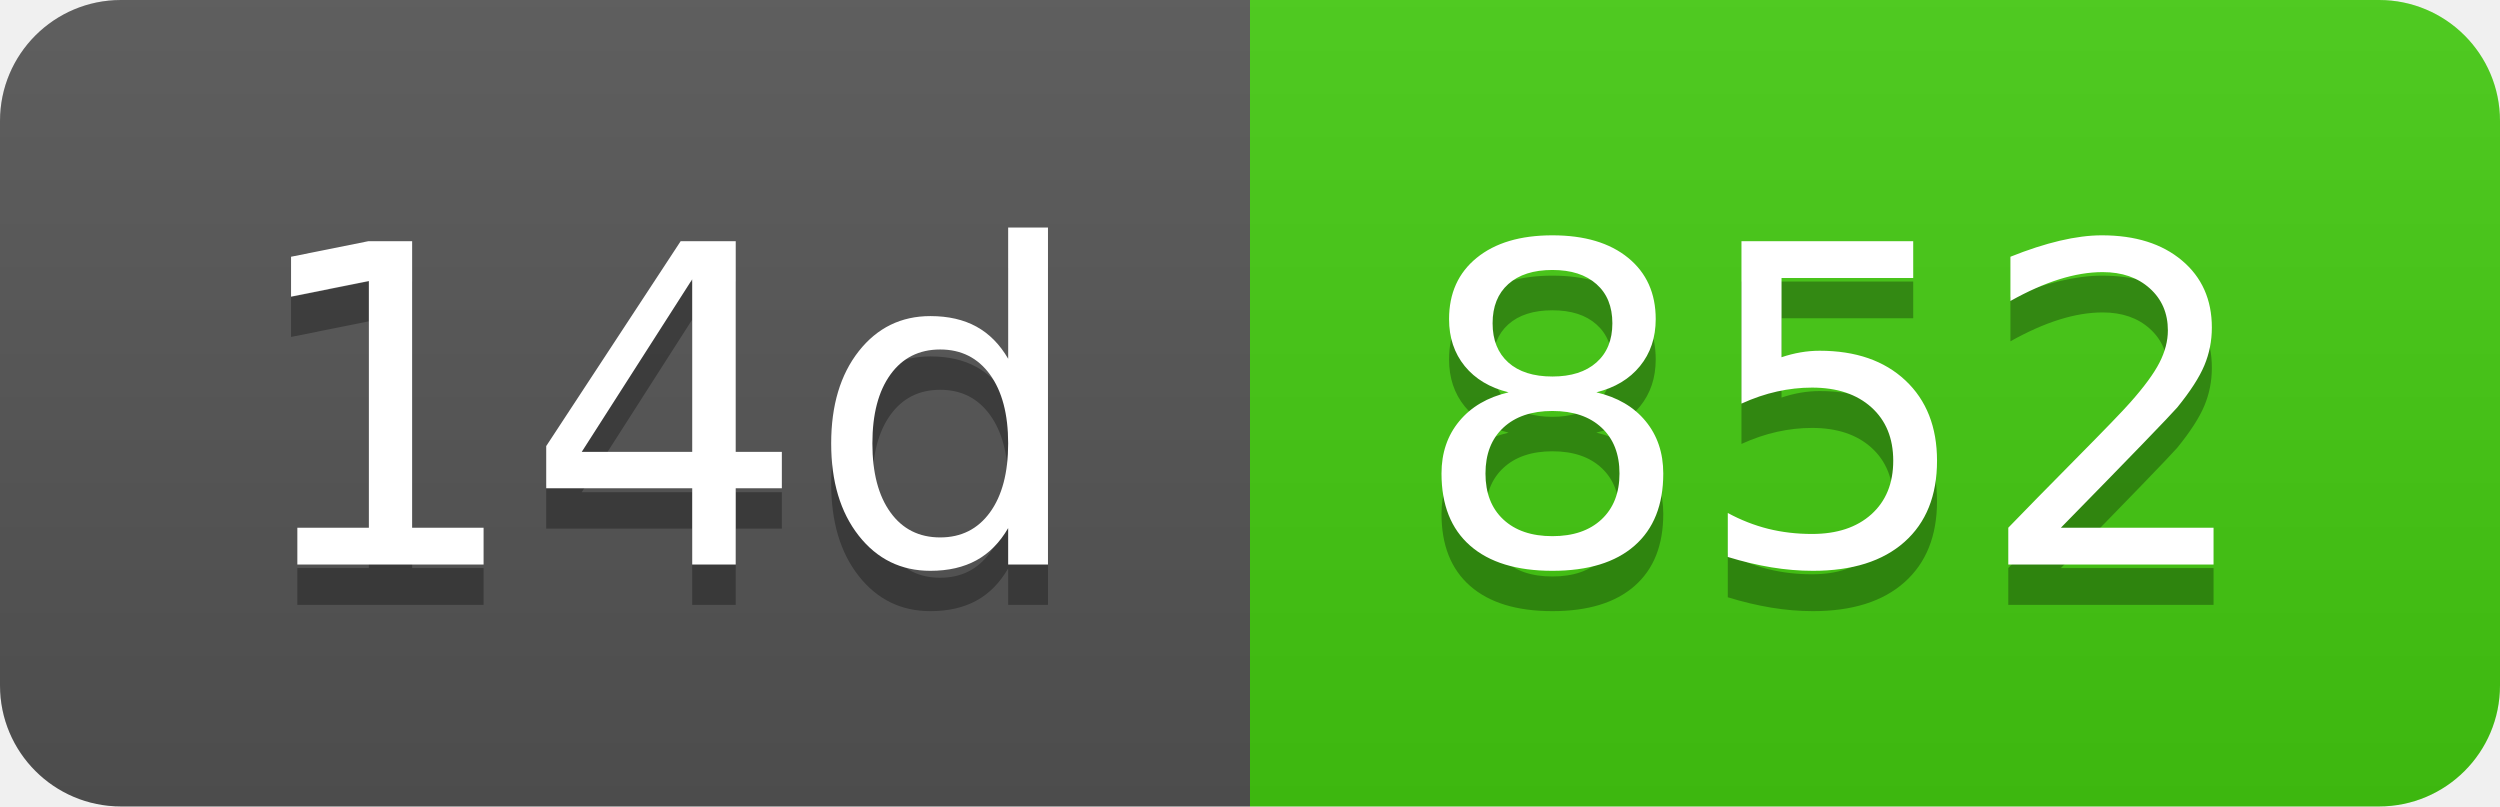
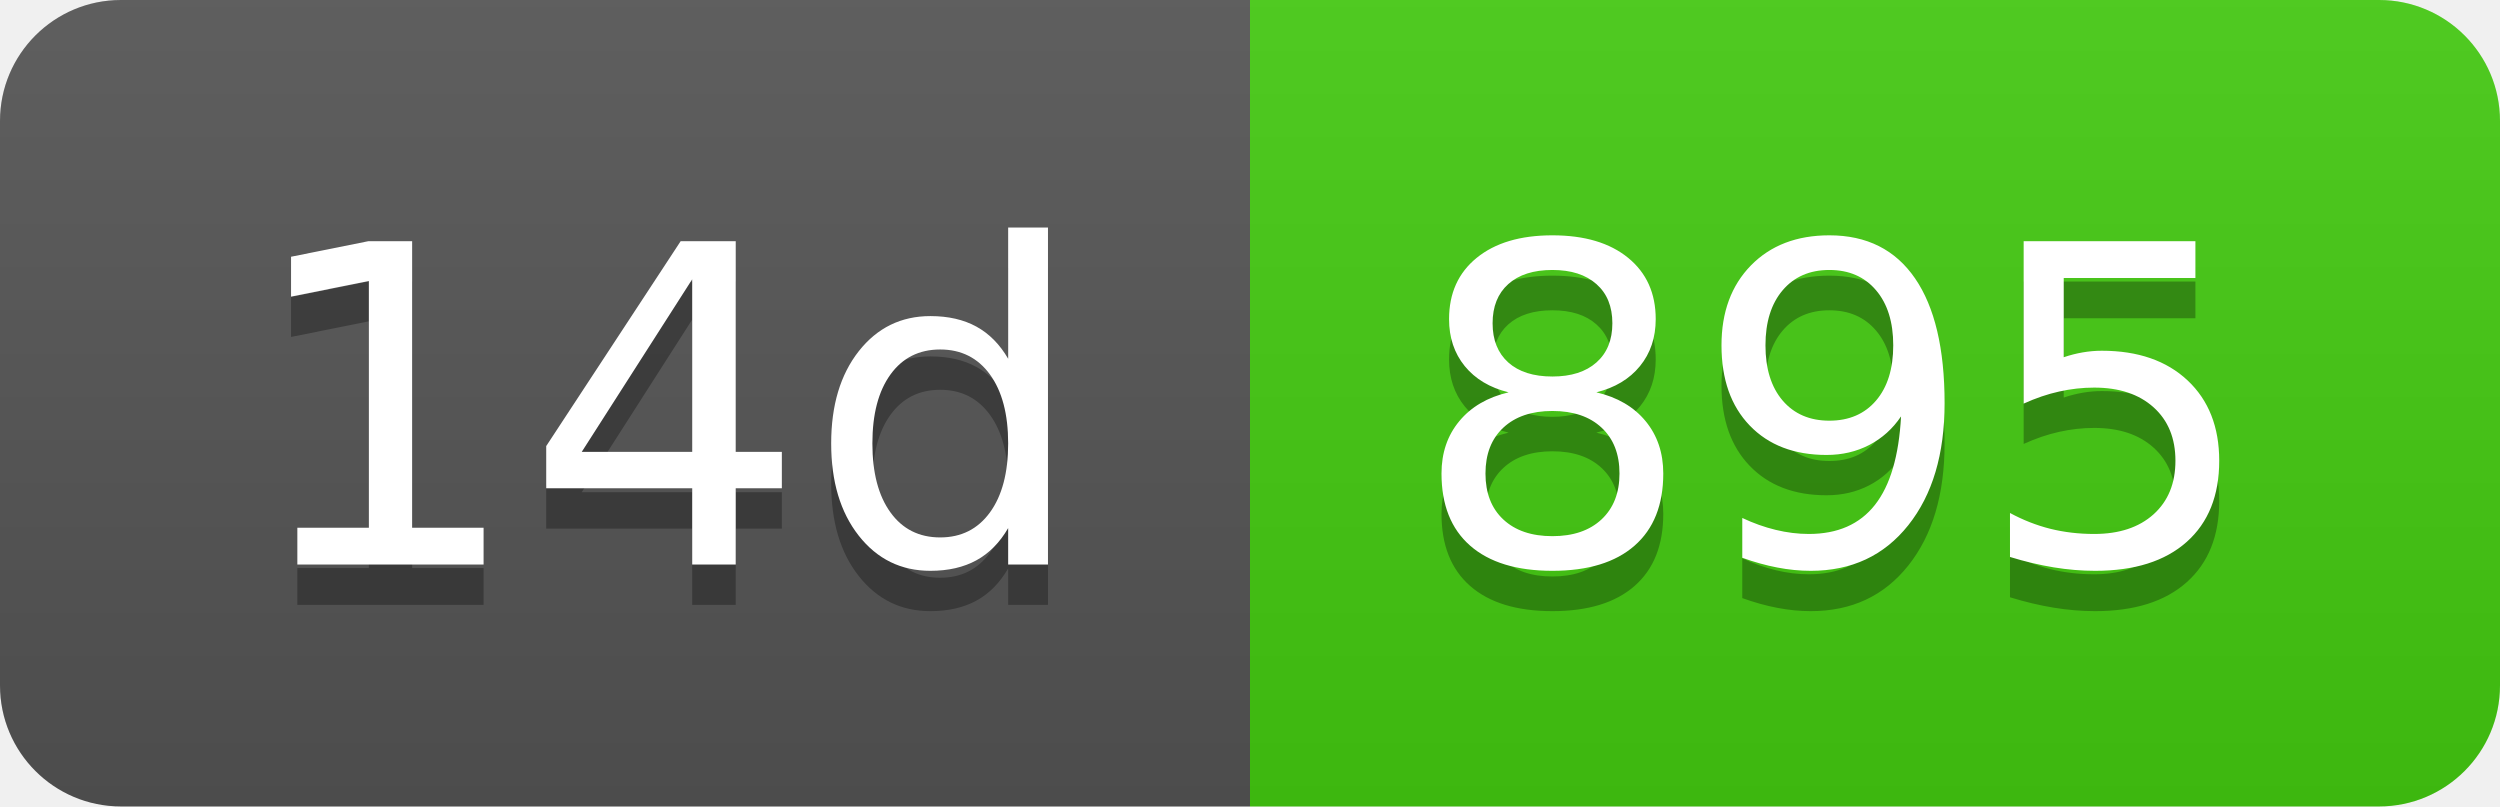
- <svg xmlns="http://www.w3.org/2000/svg" width="62" height="20" role="img" aria-label="14d: 852">
+ <svg xmlns="http://www.w3.org/2000/svg" width="62" height="20" role="img" aria-label="14d: 895">
  <linearGradient id="s" x2="0" y2="100%">
    <stop offset="0" stop-color="#bbb" stop-opacity=".1" />
    <stop offset="1" stop-opacity=".1" />
  </linearGradient>
  <clipPath id="r">
    <rect width="62" height="20" rx="3" fill="#fff" />
  </clipPath>
  <g clip-path="url(#r)">
    <rect width="31" height="20" fill="#555" />
    <rect x="31" width="31" height="20" fill="#4c1" />
    <rect width="62" height="20" fill="url(#s)" />
  </g>
  <g fill="#fff" text-anchor="middle" font-family="Verdana,Geneva,DejaVu Sans,sans-serif" text-rendering="geometricPrecision" font-size="110">
    <text aria-hidden="true" x="165" y="150" fill="#010101" fill-opacity=".3" transform="scale(.1)" textLength="210">14d</text>
    <text x="165" y="140" transform="scale(.1)" fill="#fff" textLength="210">14d</text>
-     <text aria-hidden="true" x="455" y="150" fill="#010101" fill-opacity=".3" transform="scale(.1)" textLength="210">852</text>
-     <text x="455" y="140" transform="scale(.1)" fill="#fff" textLength="210">852</text>
+     <text aria-hidden="true" x="455" y="150" fill="#010101" fill-opacity=".3" transform="scale(.1)" textLength="210">895</text>
+     <text x="455" y="140" transform="scale(.1)" fill="#fff" textLength="210">895</text>
  </g>
</svg>
